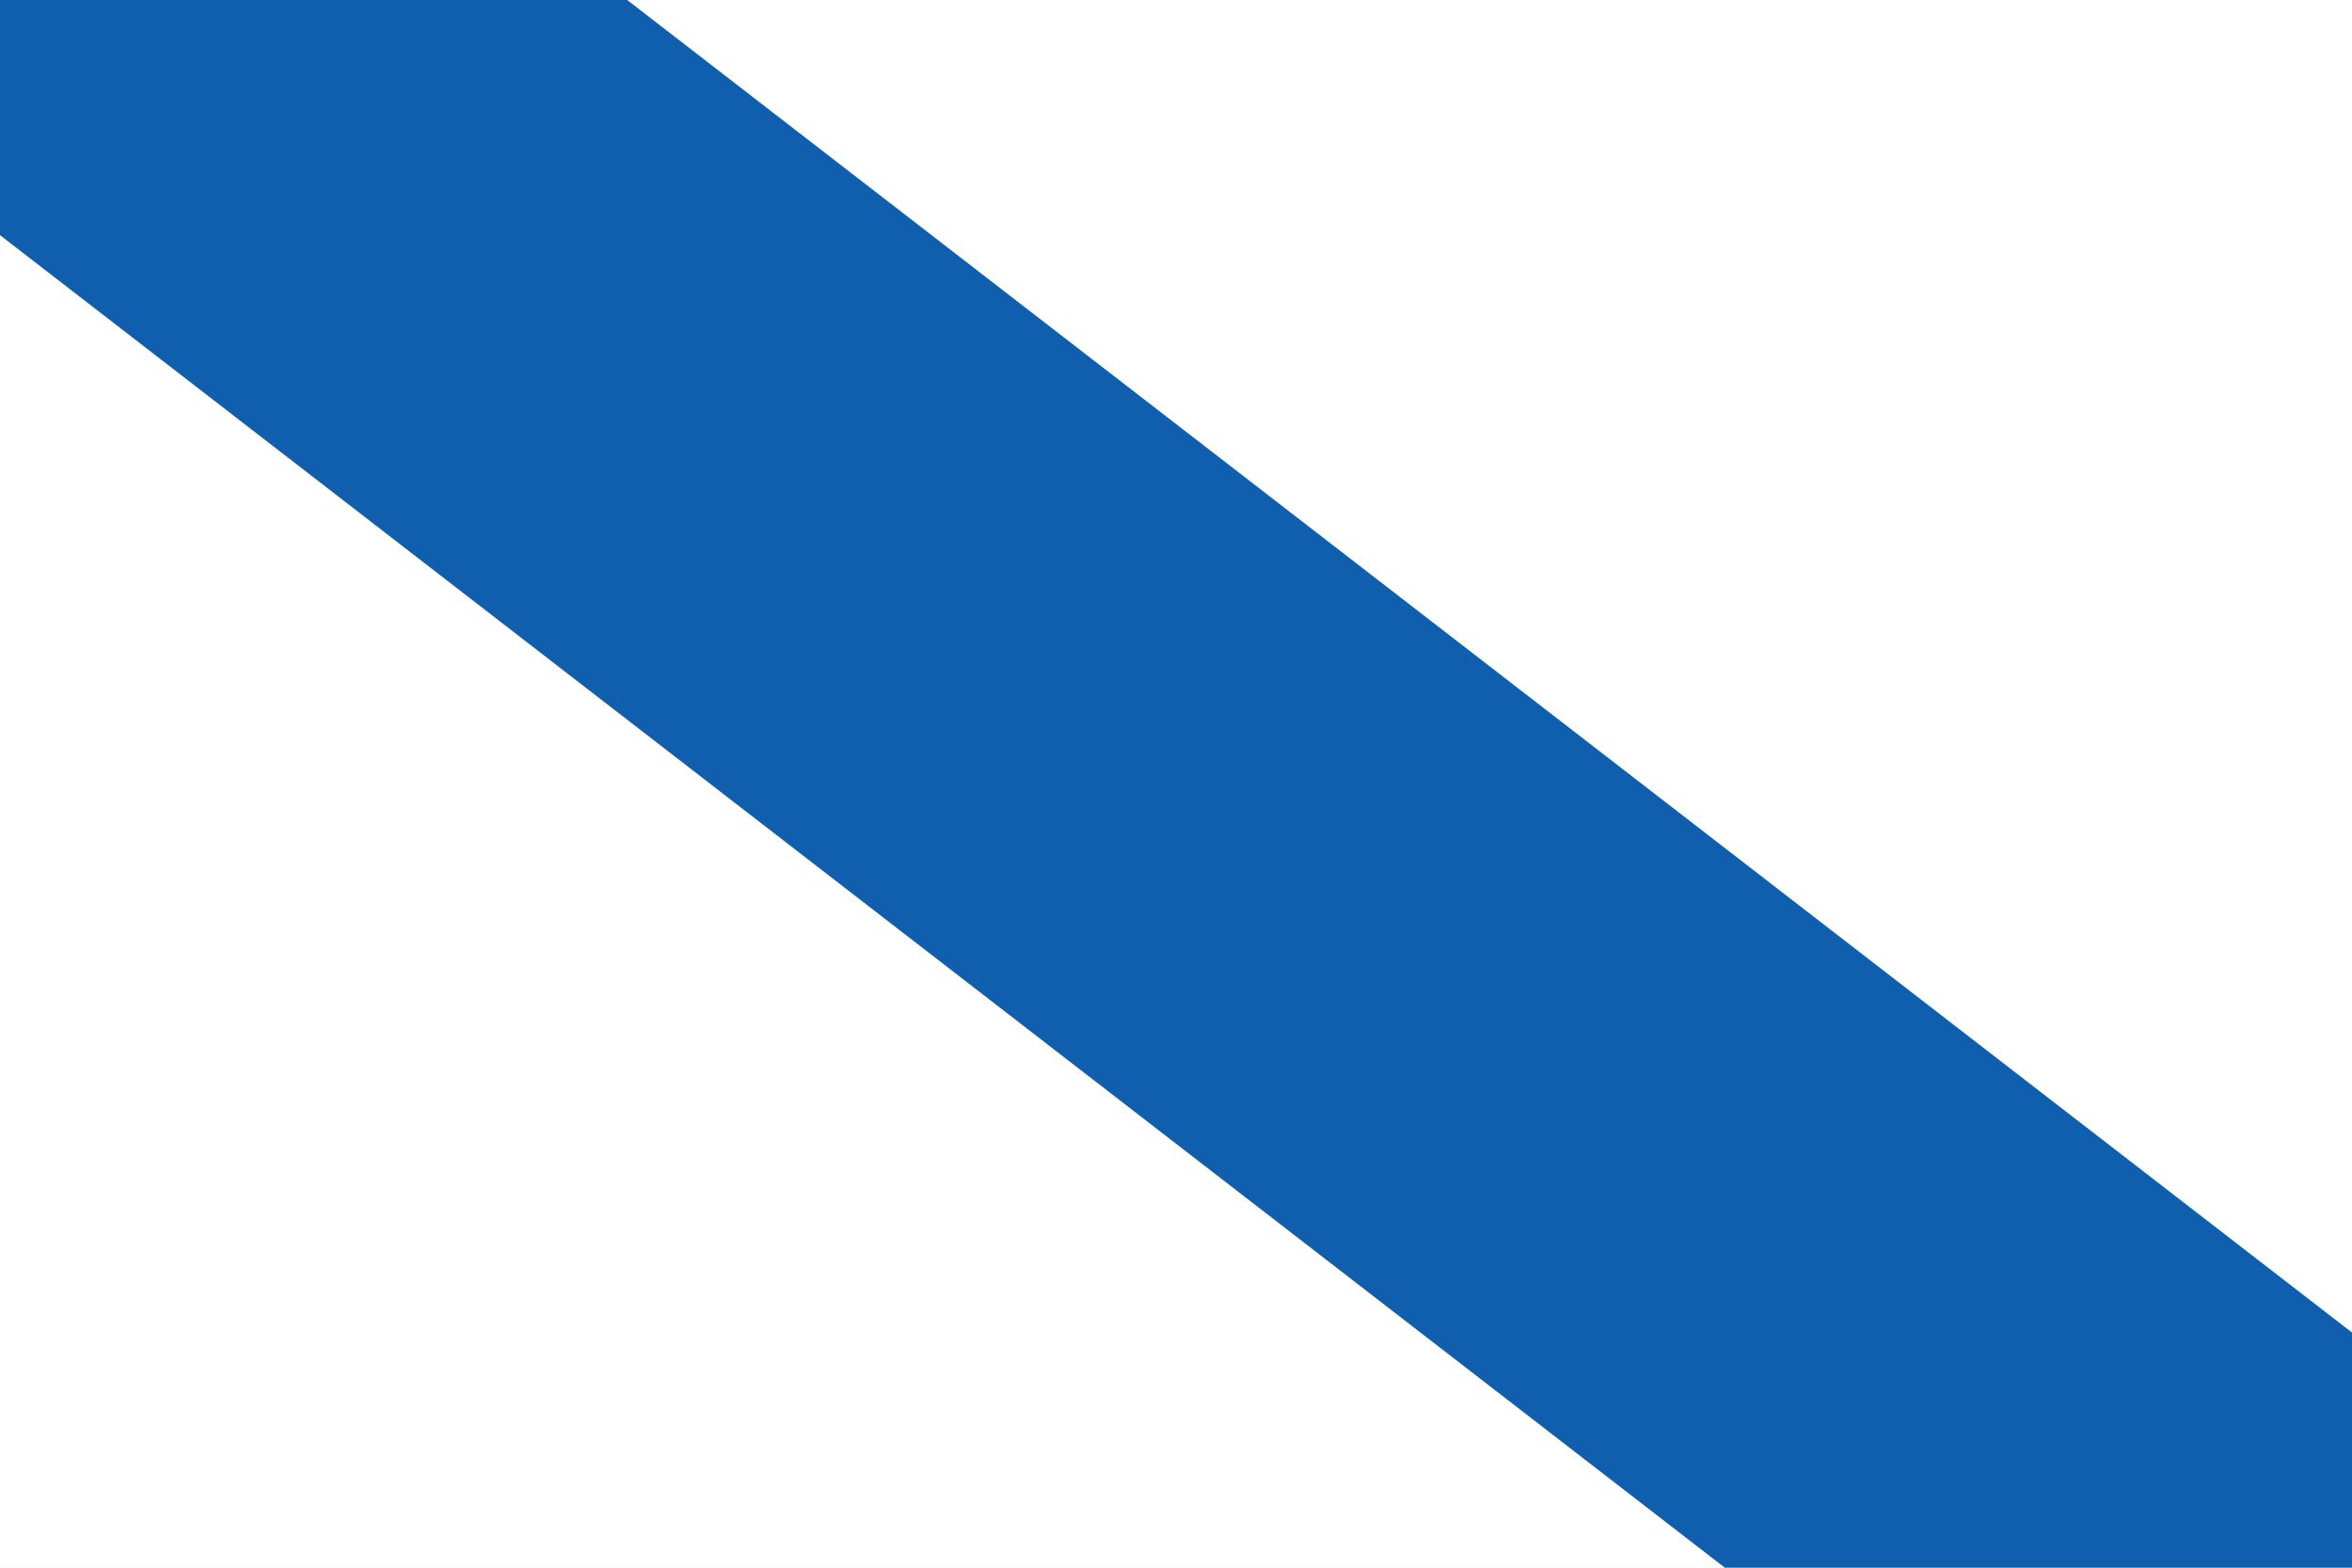
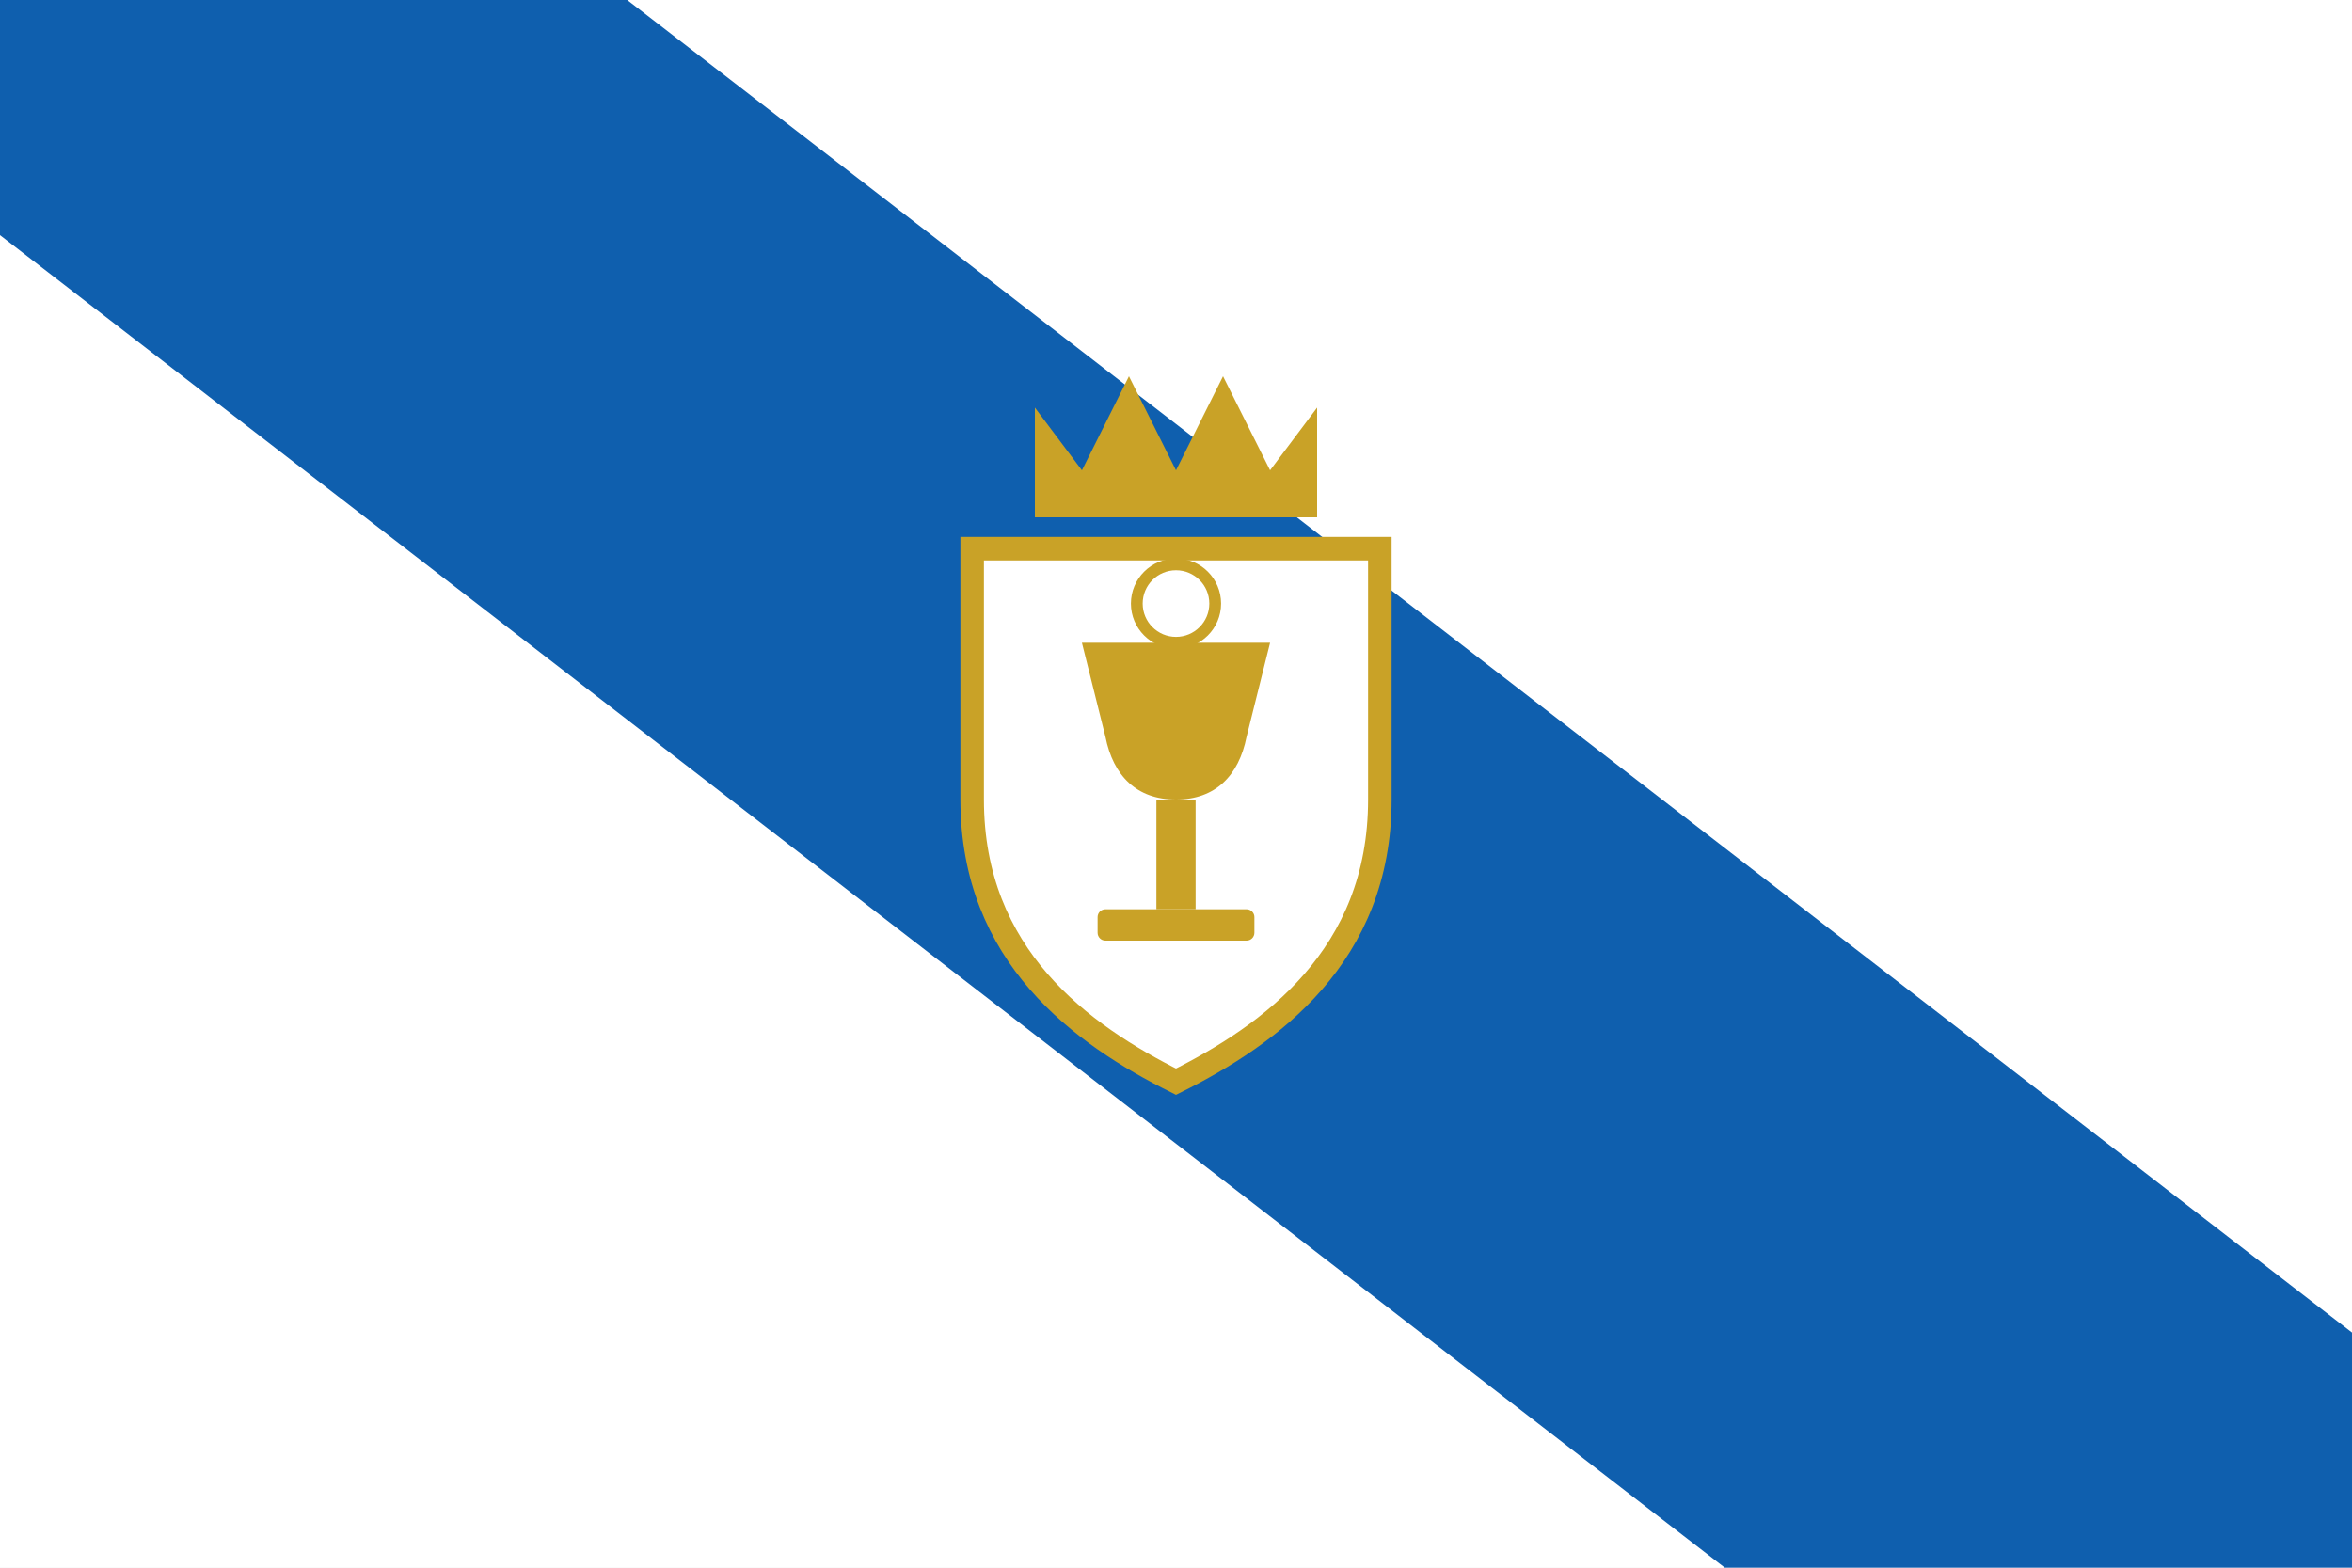
- <svg xmlns="http://www.w3.org/2000/svg" viewBox="0 0 3 2" role="img" aria-label="Galicia">
-   <rect width="3" height="2" fill="#fff" />
-   <path d="M0 0H.8L3 1.7V2H2.2L0 .3Z" fill="#0f5fae" />
+ <svg xmlns="http://www.w3.org/2000/svg" viewBox="0 0 300 200" role="img" aria-label="Galicia">
+   <rect width="300" height="200" fill="#fff" />
+   <path d="M0 0H80L300 170V200H220L0 30Z" fill="#0f5fae" />
+   <g transform="translate(150 104)">
+     <path d="M-18-52l6 8 6-12 6 12 6-12 6 12 6-8v14h-36z" fill="#c9a227" />
+     <path d="M-26-34h52v32c0 20-14 30-26 36-12-6-26-16-26-36z" fill="#fff" stroke="#c9a227" stroke-width="3" />
+     <path d="M-12-22h24l-3 12c-1 5-4 8-9 8s-8-3-9-8z" fill="#c9a227" />
+     <rect x="-2.5" y="-2" width="5" height="14" fill="#c9a227" />
+     <rect x="-10" y="12" width="20" height="4" rx="1" fill="#c9a227" />
+     <circle cx="0" cy="-27" r="5" fill="#fff" stroke="#c9a227" stroke-width="1.5" />
+   </g>
</svg>
